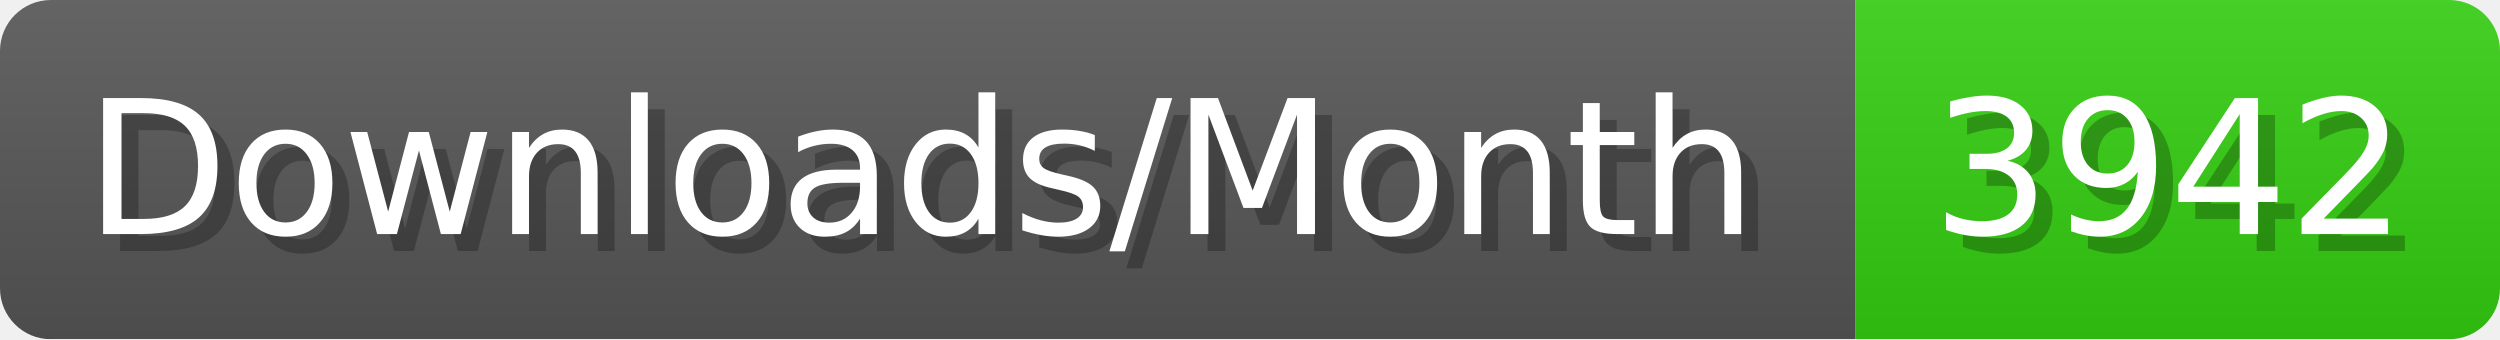
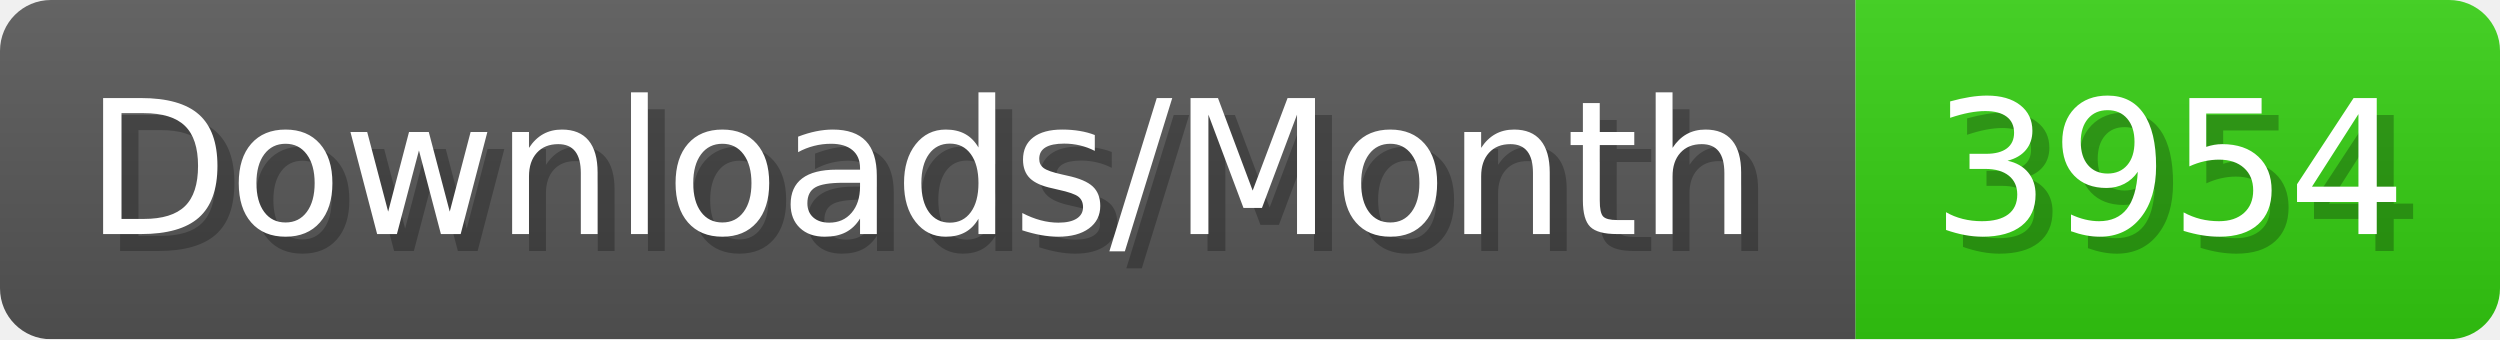
- <svg xmlns="http://www.w3.org/2000/svg" width="147.4" height="20" viewBox="0 0 1474 200" role="img" aria-label="Downloads/Month: 3942">
+ <svg xmlns="http://www.w3.org/2000/svg" width="147.4" height="20" viewBox="0 0 1474 200" role="img" aria-label="Downloads/Month: 3954">
  <linearGradient id="YlXUI" x2="0" y2="100%">
    <stop offset="0" stop-opacity=".1" stop-color="#EEE" />
    <stop offset="1" stop-opacity=".1" />
  </linearGradient>
  <mask id="JHhop">
    <rect width="1474" height="200" rx="30" fill="#FFF" />
  </mask>
  <g mask="url(#JHhop)">
    <rect width="1094" height="200" fill="#555" />
    <rect width="380" height="200" fill="#3C1" x="1094" />
    <rect width="1474" height="200" fill="url(#YlXUI)" />
  </g>
  <g aria-hidden="true" fill="#fff" text-anchor="start" font-family="Verdana,DejaVu Sans,sans-serif" font-size="110">
    <text x="60" y="148" textLength="994" fill="#000" opacity="0.25">Downloads/Month</text>
    <text x="50" y="138" textLength="994">Downloads/Month</text>
-     <text x="1149" y="148" textLength="280" fill="#000" opacity="0.25">3942</text>
-     <text x="1139" y="138" textLength="280">3942</text>
+     <text x="1149" y="148" textLength="280" fill="#000" opacity="0.25">3954</text>
+     <text x="1139" y="138" textLength="280">3954</text>
  </g>
</svg>
